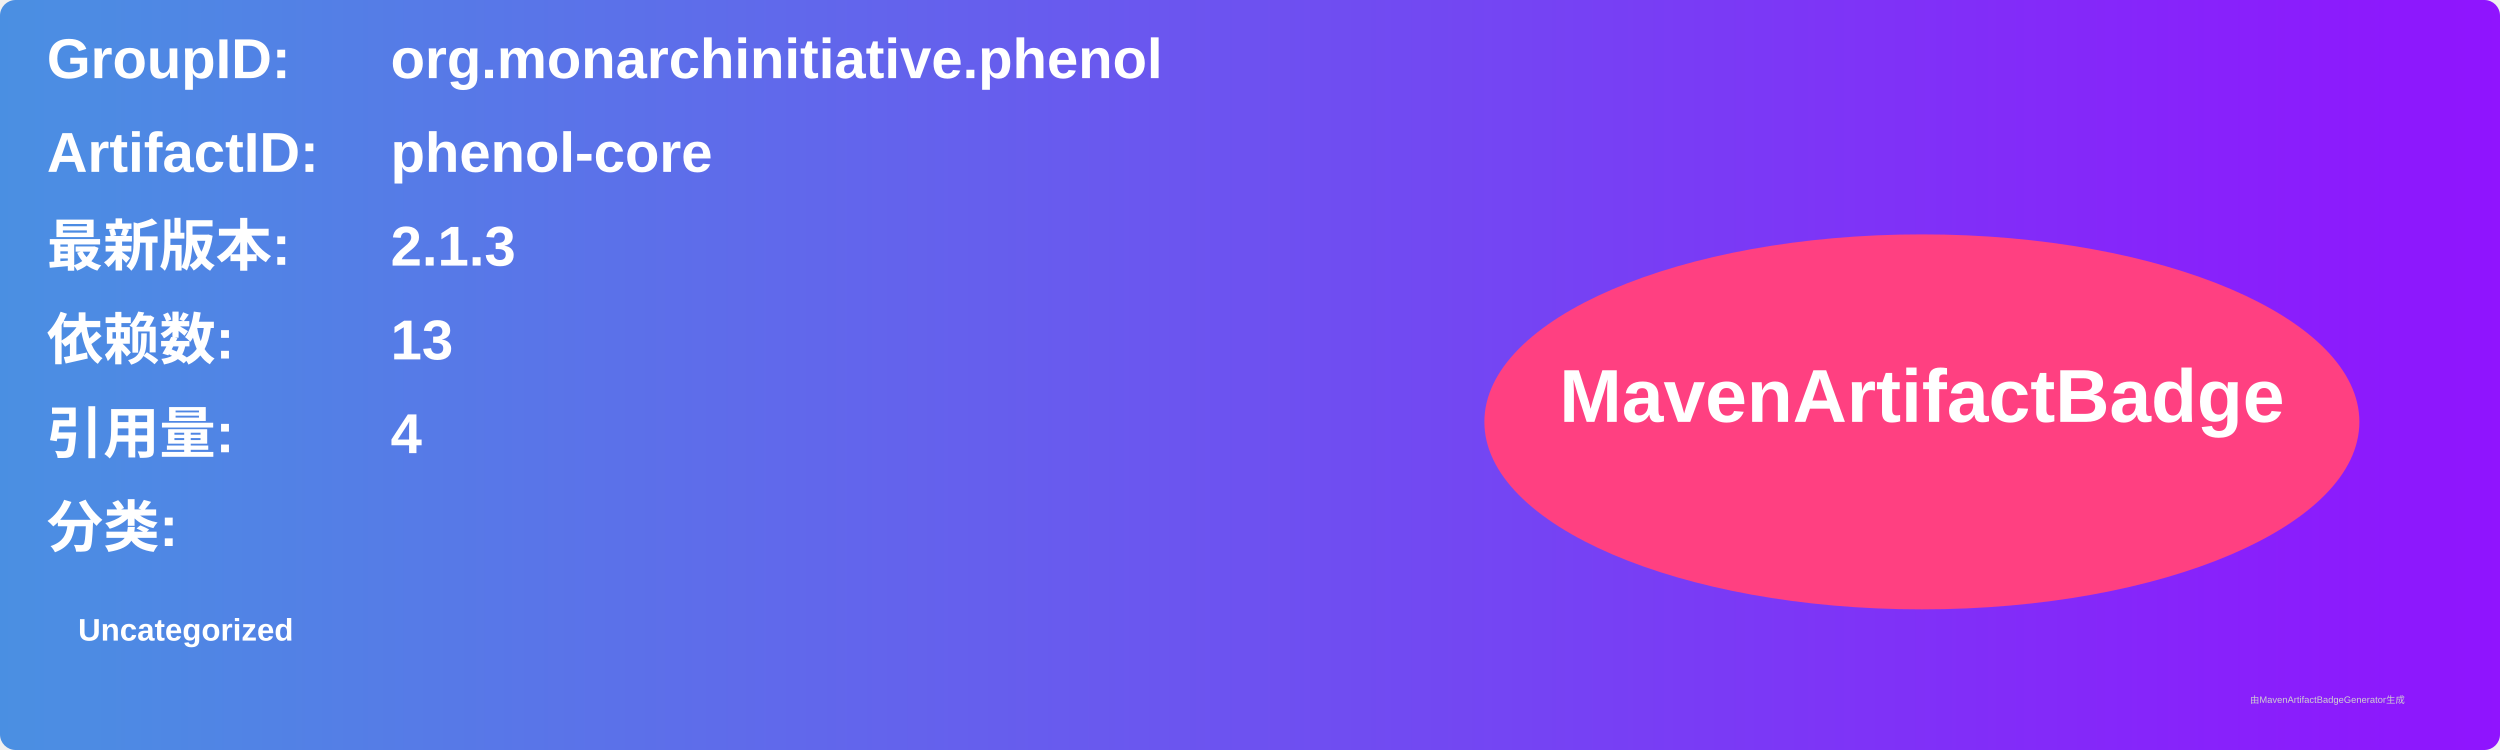
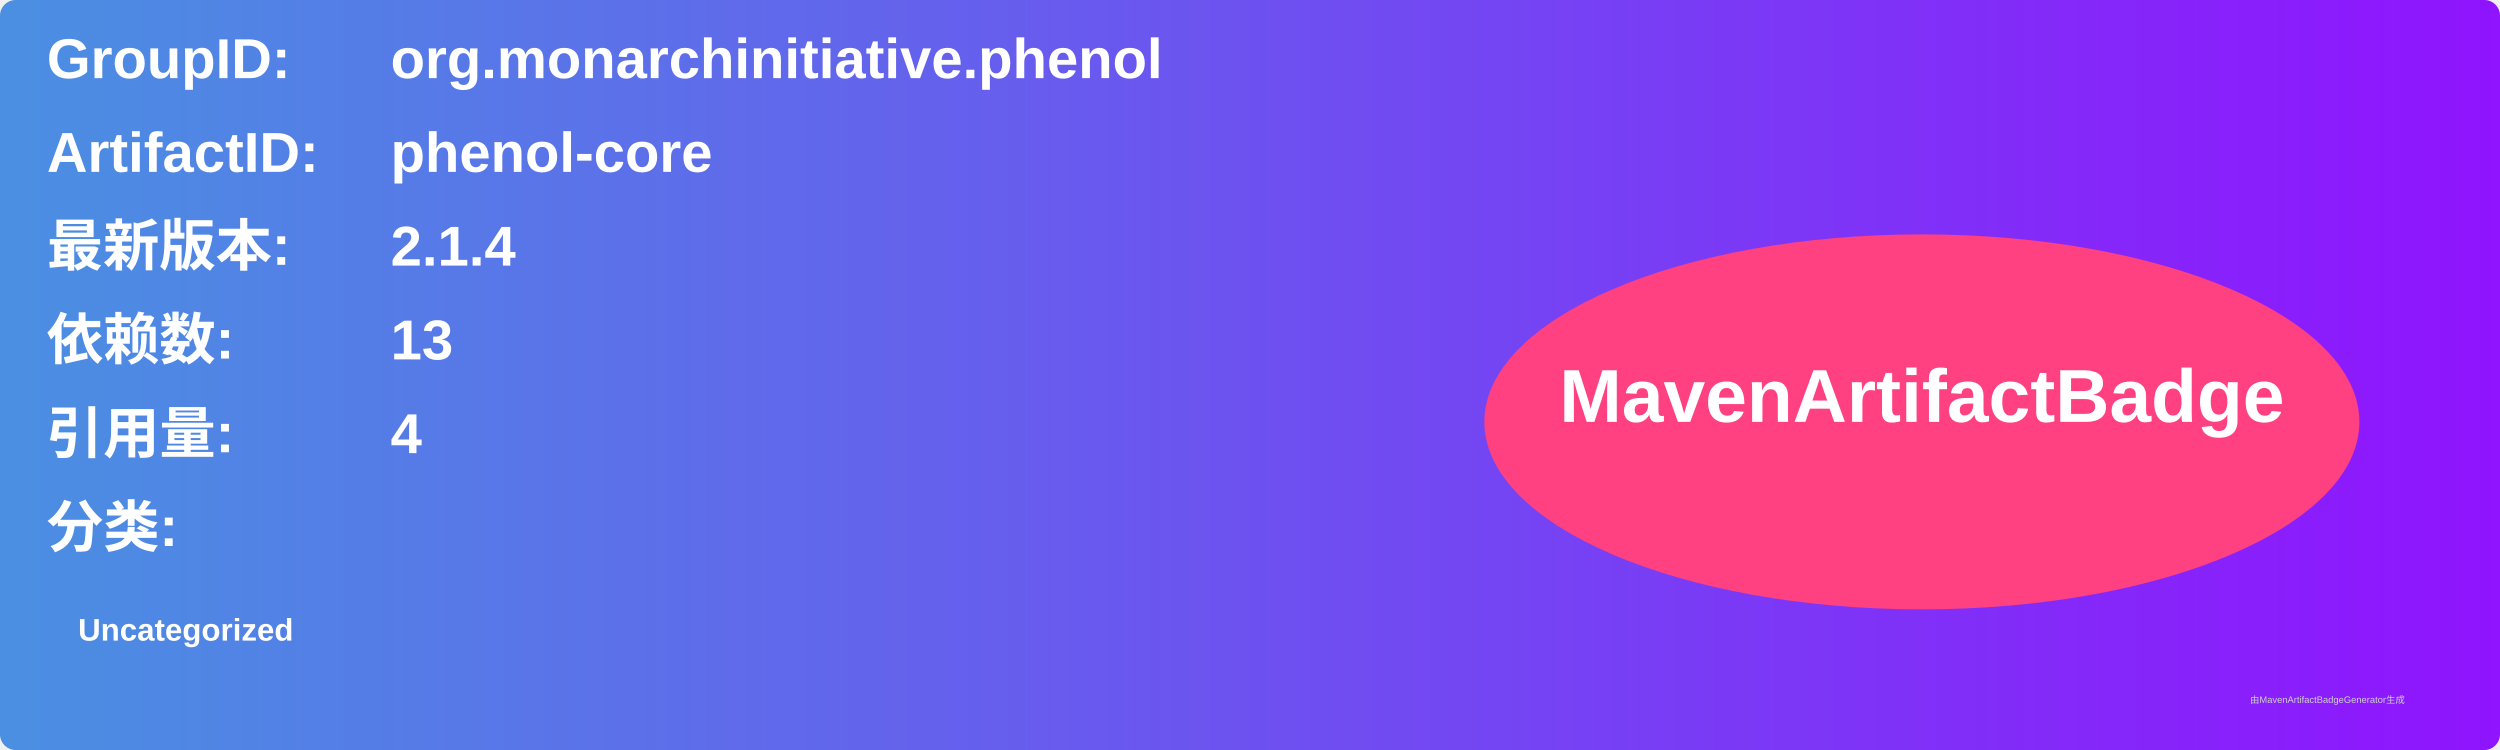
<svg xmlns="http://www.w3.org/2000/svg" width="800" height="240" viewBox="0 0 800 240">
  <linearGradient id="grad" x1="0%" y1="0%" x2="100%" y2="0%">
    <stop offset="0%" stop-color="#4a90e2" />
    <stop offset="100%" stop-color="#9013fe" />
  </linearGradient>
  <rect width="100%" height="100%" rx="5" ry="5" fill="url(#grad)" />
  <g transform="translate(15, 15)">
    <text x="0" y="10" font-family="Arial" font-size="18" fill="white" font-weight="bold" width="260">GroupID:</text>
    <text x="110" y="10" font-family="Arial" font-size="18" fill="white" font-weight="bold" width="460">org.monarchinitiative.phenol</text>
    <text x="0" y="40" font-family="Arial" font-size="18" fill="white" font-weight="bold" width="260">ArtifactID:</text>
    <text x="110" y="40" font-family="Arial" font-size="18" fill="white" font-weight="bold" width="460">phenol-core</text>
    <text x="0" y="70" font-family="Arial" font-size="18" fill="white" font-weight="bold">最新版本:</text>
    <text x="110" y="70" font-family="Arial" font-size="18" fill="white" font-weight="bold">
-       <tspan font-weight="bold">2.1.3</tspan>
+       <tspan font-weight="bold">2.1.4</tspan>
    </text>
    <text x="0" y="100" font-family="Arial" font-size="18" fill="white" font-weight="bold">依赖数: </text>
    <text x="110" y="100" font-family="Arial" font-size="18" fill="white">
      <tspan font-weight="bold">13</tspan>
    </text>
    <text x="0" y="130" font-family="Arial" font-size="18" fill="white" font-weight="bold">引用量: </text>
    <text x="110" y="130" font-family="Arial" font-size="18" fill="white">
      <tspan font-weight="bold">4</tspan>
    </text>
    <text x="0" y="160" font-family="Arial" font-size="18" fill="white" font-weight="bold">分类:</text>
    <text x="10" y="190" font-family="Arial" font-size="10" fill="white">
      <tspan font-weight="bold">Uncategorized</tspan>
    </text>
    <ellipse cx="600" cy="120" rx="140" ry="60" fill="#ff4081" />
    <text x="600" y="120" text-anchor="middle" font-family="Arial" font-size="24" fill="white" font-weight="bold">MavenArtifactBadge</text>
  </g>
  <text x="720" y="225" font-family="Arial" font-size="3" fill="#d0d0d0">由MavenArtifactBadgeGenerator生成</text>
</svg>
